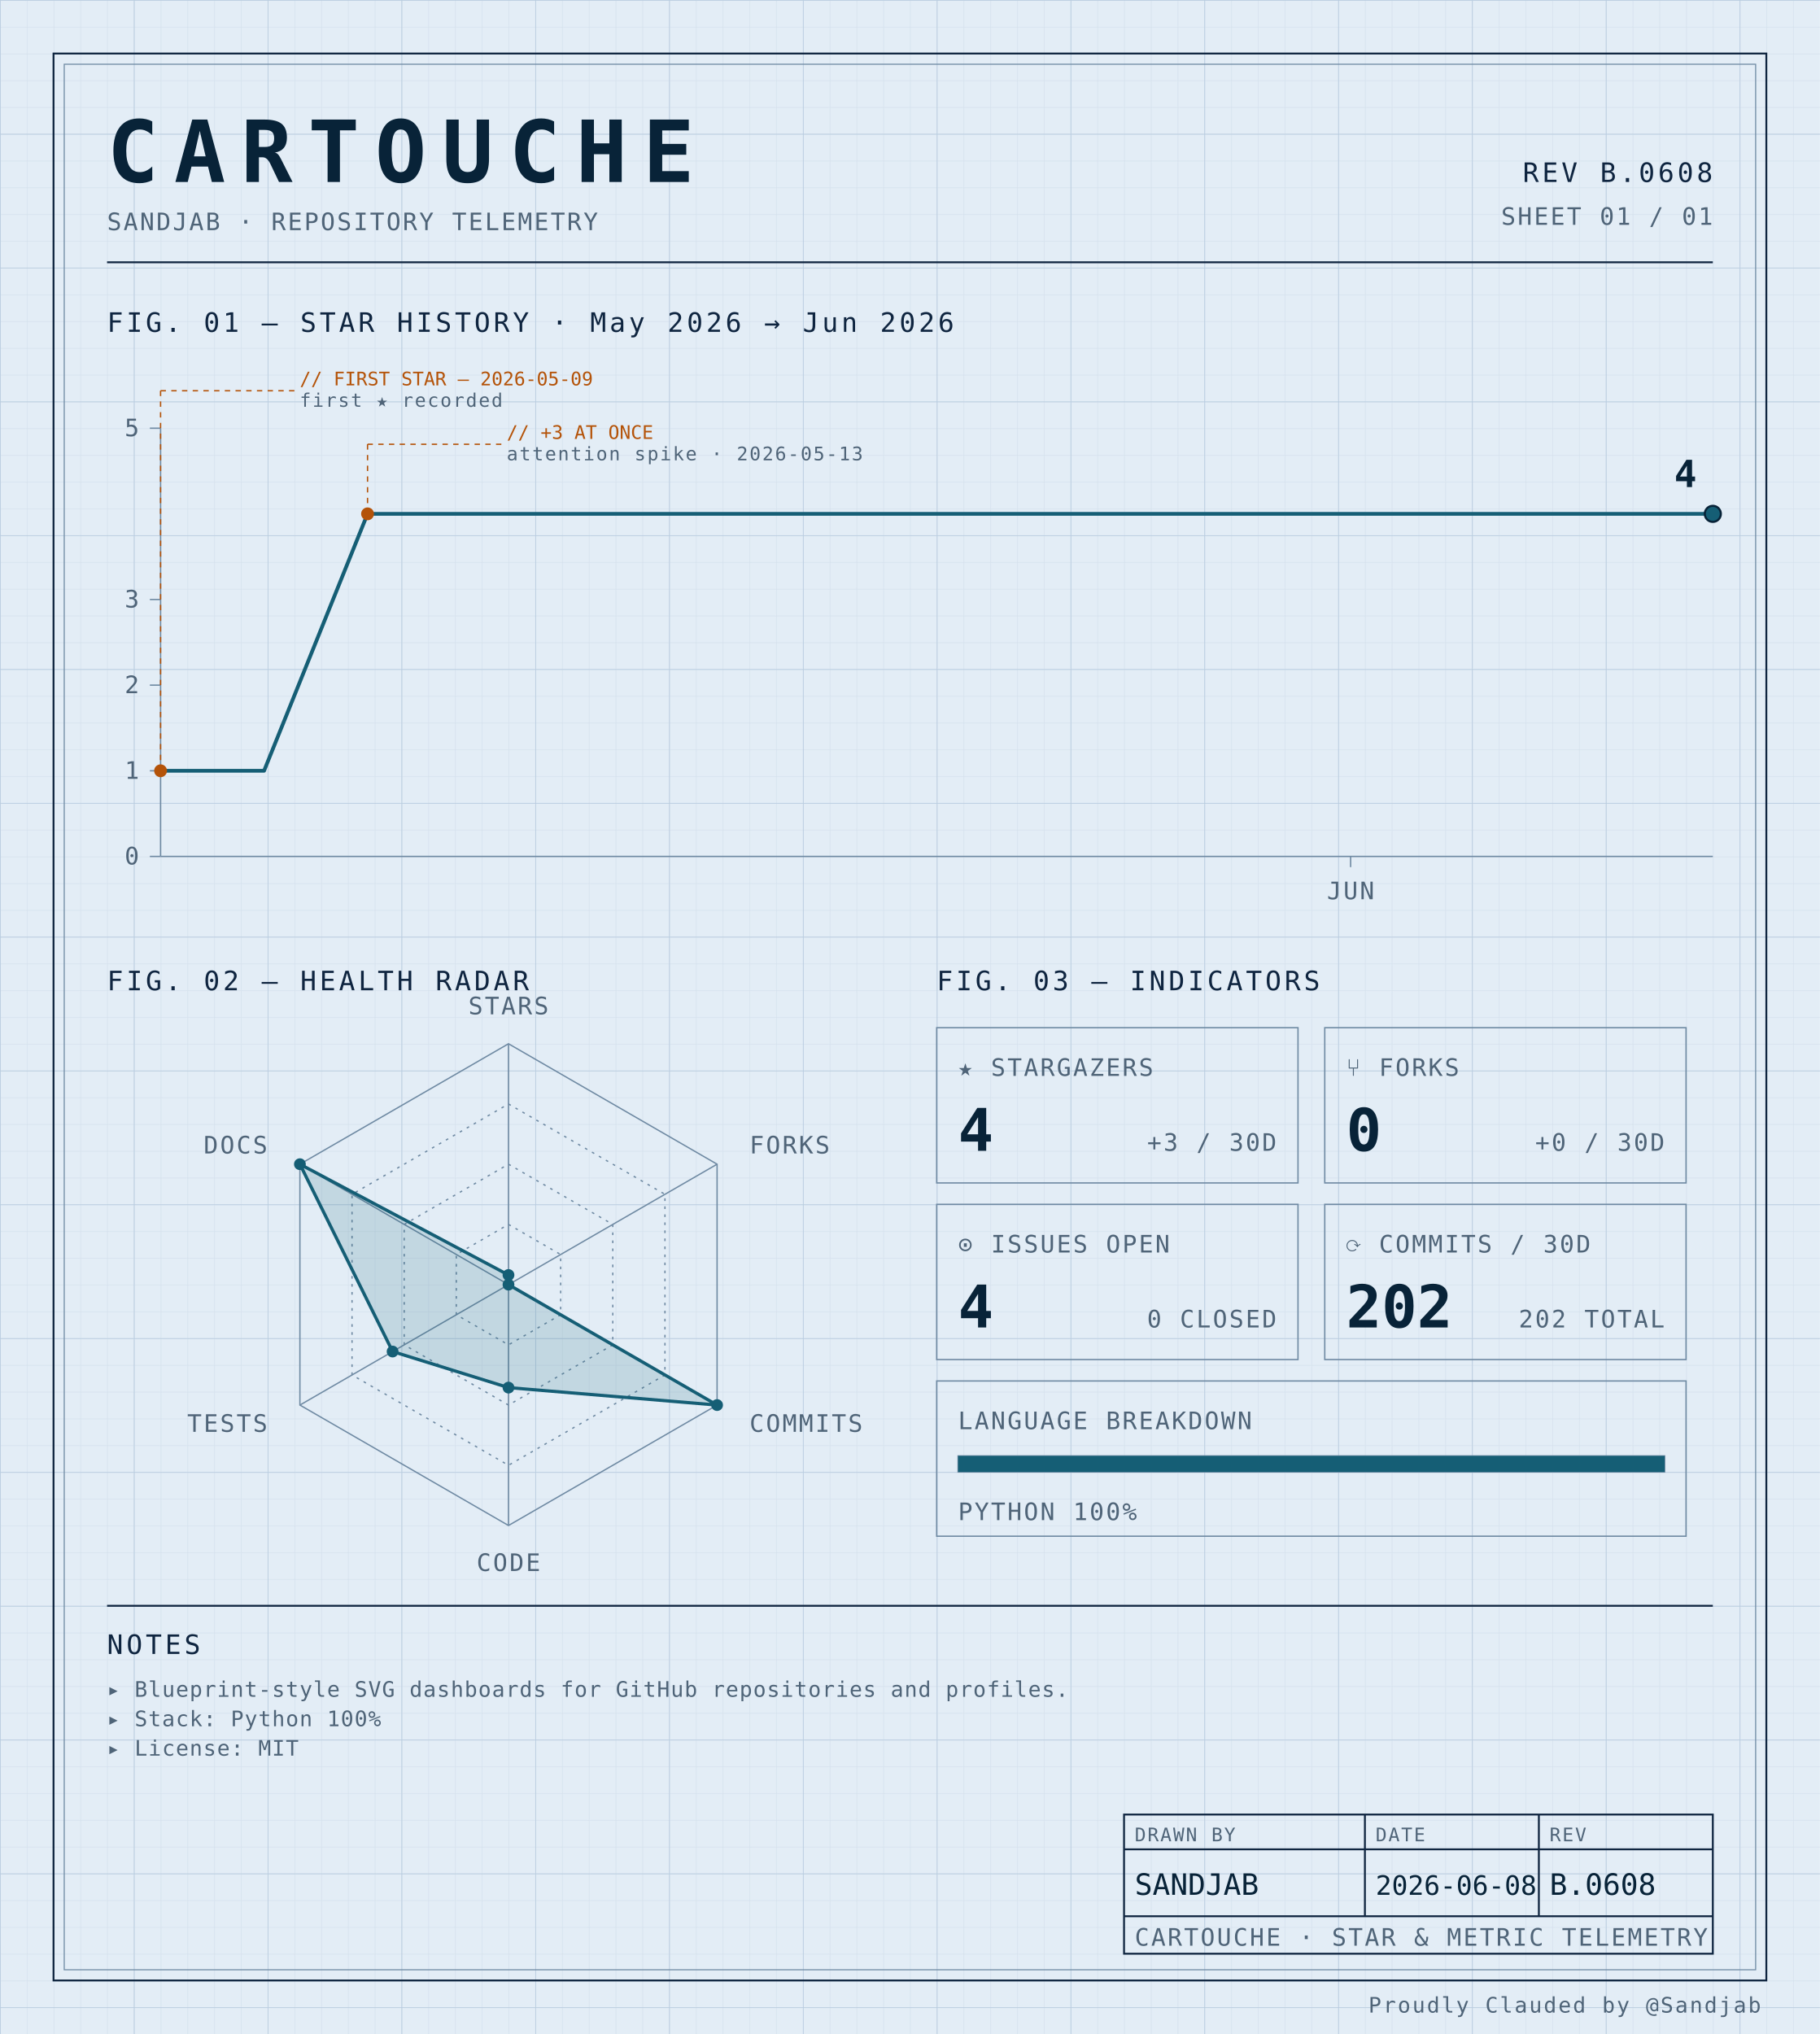
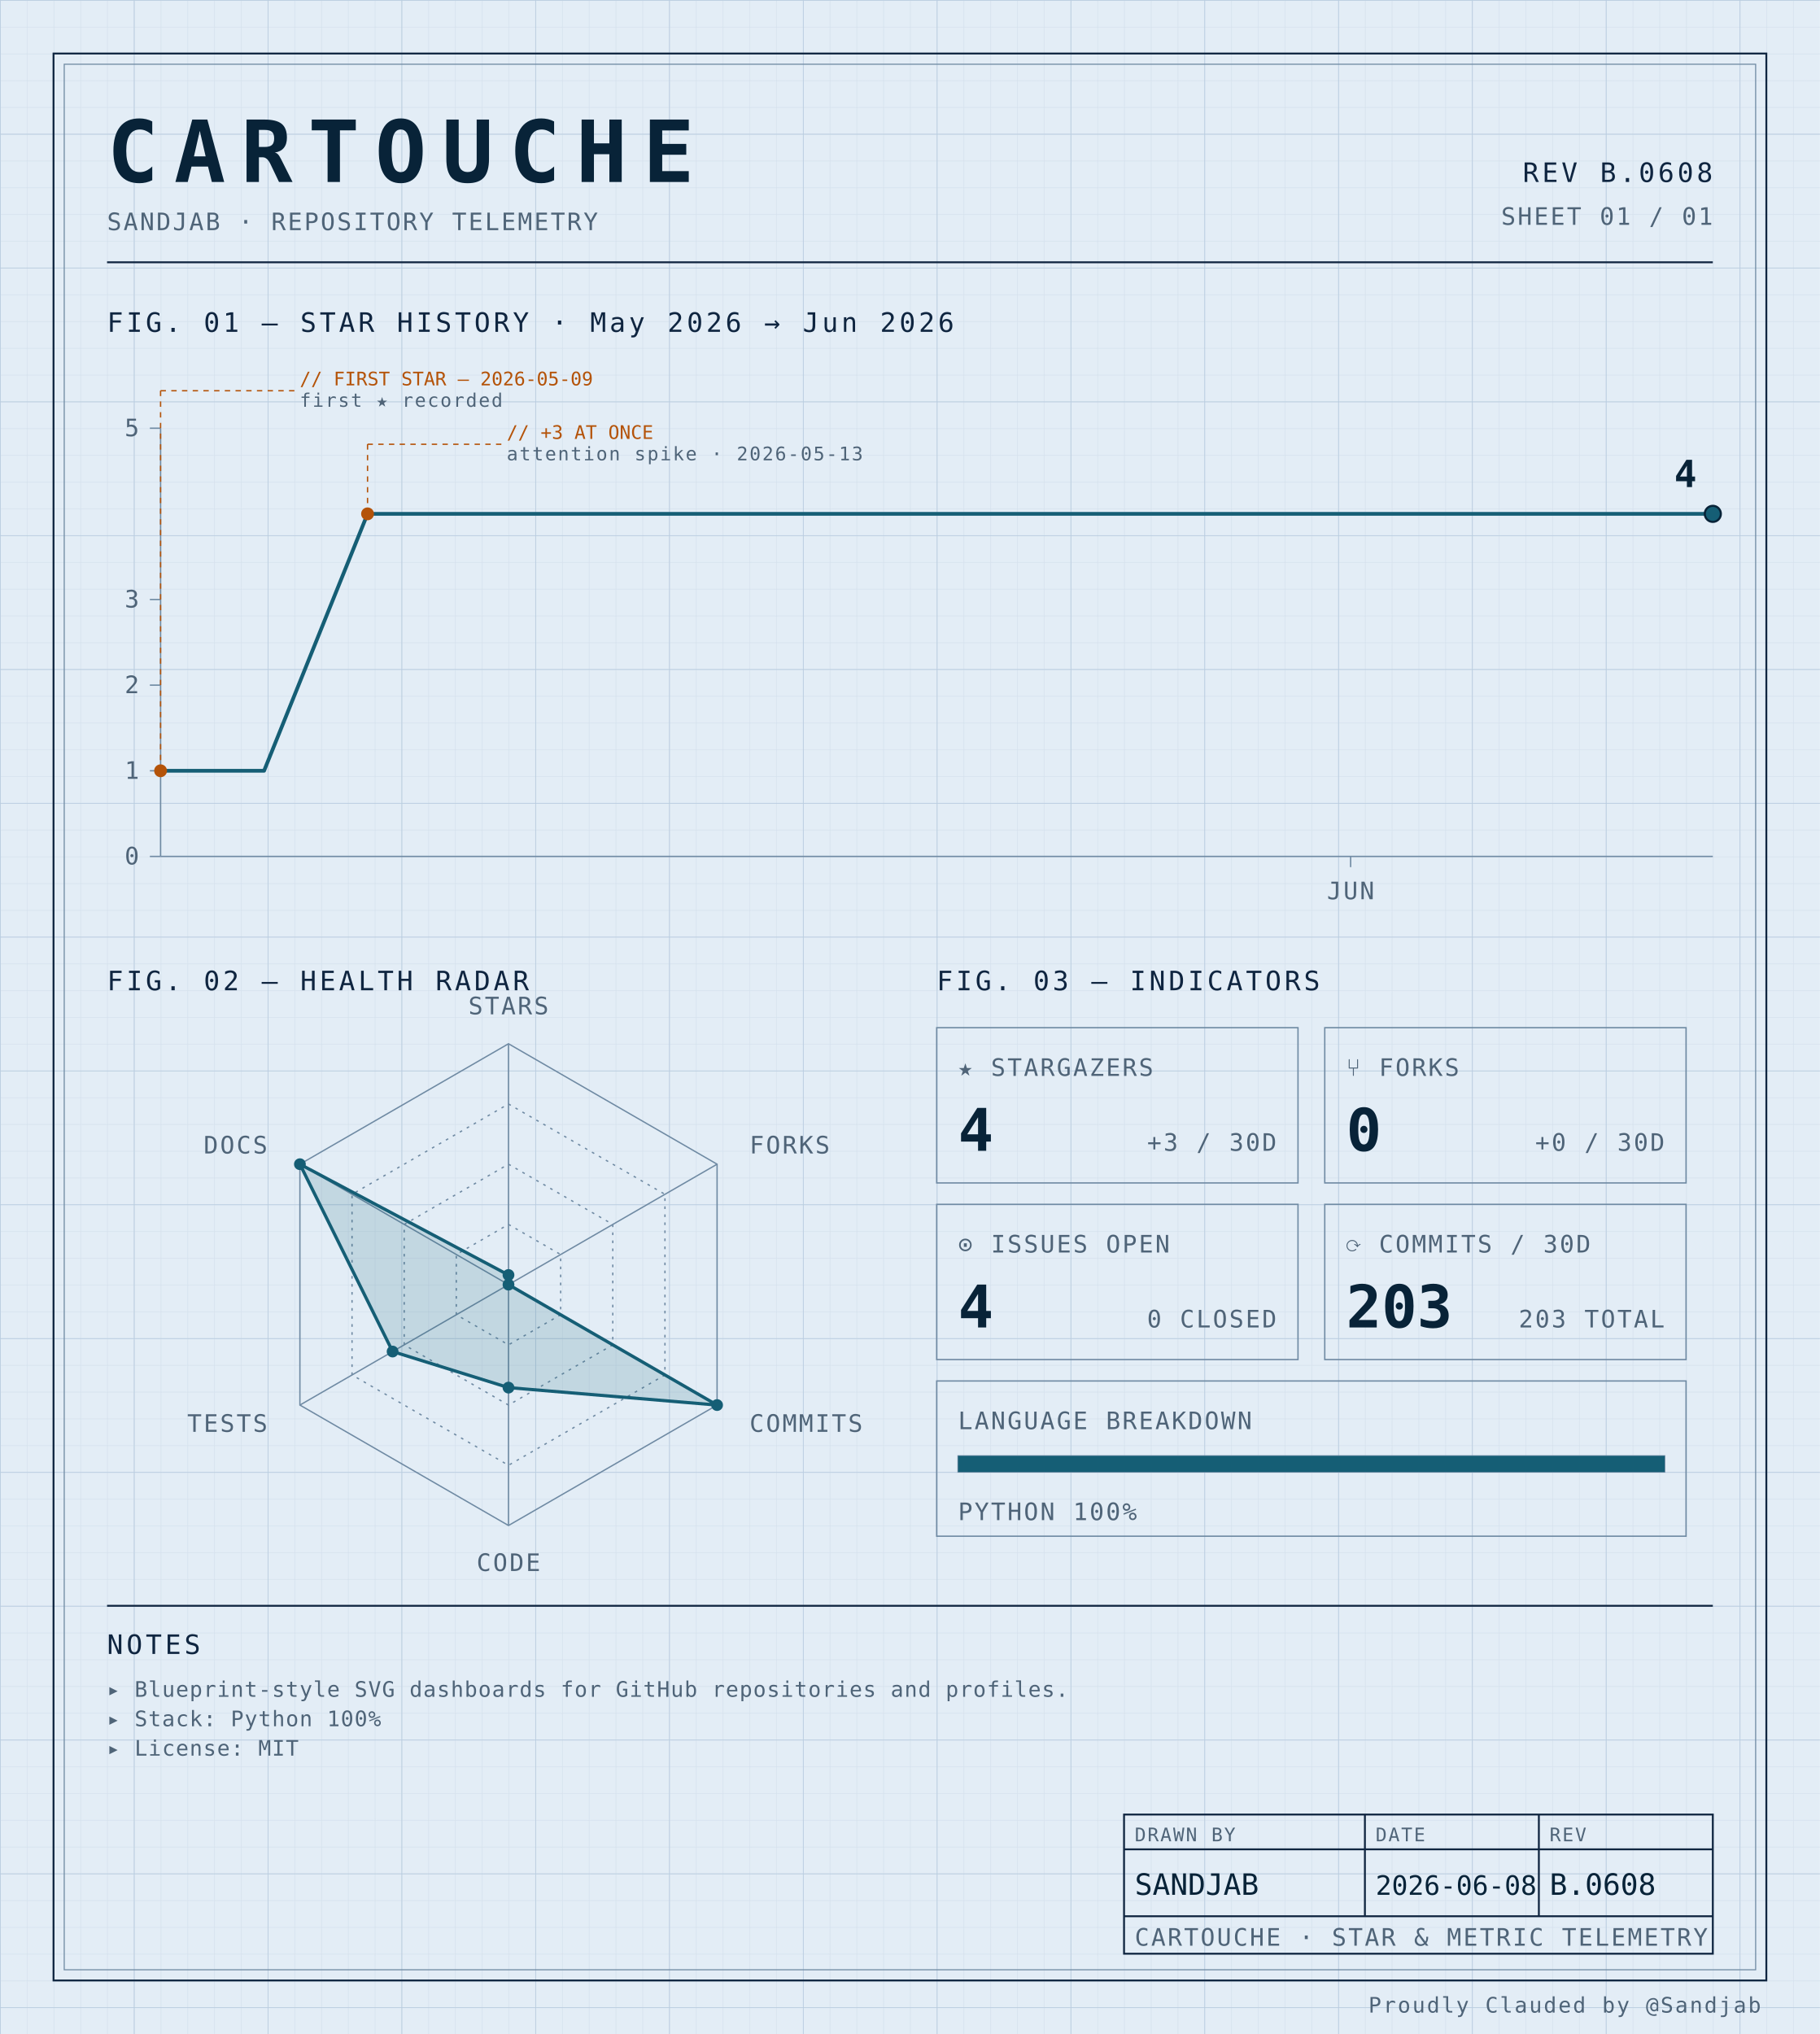
<svg xmlns="http://www.w3.org/2000/svg" width="100%" viewBox="0 0 680 760" role="img">
  <defs>
    <pattern id="grid-fine" width="10" height="10" patternUnits="userSpaceOnUse">
      <path d="M10 0H0V10" fill="none" stroke="#d4e0ec" stroke-width="0.4" />
    </pattern>
    <pattern id="grid-major" width="50" height="50" patternUnits="userSpaceOnUse">
      <path d="M50 0H0V50" fill="none" stroke="#b8cce0" stroke-width="0.5" />
    </pattern>
  </defs>
  <rect x="0" y="0" width="680" height="760" fill="#e3edf6" />
  <rect x="0" y="0" width="680" height="760" fill="url(#grid-fine)" />
  <rect x="0" y="0" width="680" height="760" fill="url(#grid-major)" />
  <rect x="20" y="20" width="640" height="720" fill="none" stroke="#0f2540" stroke-width="0.7" />
  <rect x="24" y="24" width="632" height="712" fill="none" stroke="#6f8aa3" stroke-width="0.4" />
  <text x="40" y="68" font-family="ui-monospace, 'SF Mono', 'JetBrains Mono', 'Cascadia Code', Consolas, monospace" font-size="32" font-weight="700" fill="#082338" text-anchor="start" letter-spacing="0.18em">CARTOUCHE</text>
  <text x="40" y="86" font-family="ui-monospace, 'SF Mono', 'JetBrains Mono', 'Cascadia Code', Consolas, monospace" font-size="9" font-weight="400" fill="#4f6478" text-anchor="start" letter-spacing="0.08em">SANDJAB · REPOSITORY TELEMETRY</text>
  <text x="640" y="68" font-family="ui-monospace, 'SF Mono', 'JetBrains Mono', 'Cascadia Code', Consolas, monospace" font-size="10" font-weight="400" fill="#0f2540" text-anchor="end" letter-spacing="0.12em">REV B.0608</text>
  <text x="640" y="84" font-family="ui-monospace, 'SF Mono', 'JetBrains Mono', 'Cascadia Code', Consolas, monospace" font-size="9" font-weight="400" fill="#4f6478" text-anchor="end" letter-spacing="0.08em">SHEET 01 / 01</text>
  <line x1="40" y1="98" x2="640" y2="98" stroke="#0f2540" stroke-width="0.7" />
  <text x="40" y="124" font-family="ui-monospace, 'SF Mono', 'JetBrains Mono', 'Cascadia Code', Consolas, monospace" font-size="10" font-weight="400" fill="#0f2540" text-anchor="start" letter-spacing="0.12em">FIG. 01 — STAR HISTORY · May 2026 → Jun 2026</text>
  <line x1="60" y1="160" x2="60" y2="320" stroke="#6f8aa3" stroke-width="0.5" />
  <line x1="60" y1="320" x2="640" y2="320" stroke="#6f8aa3" stroke-width="0.5" />
  <line x1="56" y1="320.0" x2="60" y2="320.0" stroke="#6f8aa3" stroke-width="0.5" />
  <text x="52" y="323.0" font-family="ui-monospace, 'SF Mono', 'JetBrains Mono', 'Cascadia Code', Consolas, monospace" font-size="9" font-weight="400" fill="#4f6478" text-anchor="end" letter-spacing="0.08em">0</text>
  <line x1="56" y1="288.0" x2="60" y2="288.0" stroke="#6f8aa3" stroke-width="0.5" />
  <text x="52" y="291.0" font-family="ui-monospace, 'SF Mono', 'JetBrains Mono', 'Cascadia Code', Consolas, monospace" font-size="9" font-weight="400" fill="#4f6478" text-anchor="end" letter-spacing="0.08em">1</text>
  <line x1="56" y1="256.0" x2="60" y2="256.0" stroke="#6f8aa3" stroke-width="0.5" />
  <text x="52" y="259.0" font-family="ui-monospace, 'SF Mono', 'JetBrains Mono', 'Cascadia Code', Consolas, monospace" font-size="9" font-weight="400" fill="#4f6478" text-anchor="end" letter-spacing="0.08em">2</text>
  <line x1="56" y1="224.0" x2="60" y2="224.0" stroke="#6f8aa3" stroke-width="0.5" />
  <text x="52" y="227.0" font-family="ui-monospace, 'SF Mono', 'JetBrains Mono', 'Cascadia Code', Consolas, monospace" font-size="9" font-weight="400" fill="#4f6478" text-anchor="end" letter-spacing="0.08em">3</text>
  <line x1="56" y1="160.0" x2="60" y2="160.0" stroke="#6f8aa3" stroke-width="0.5" />
  <text x="52" y="163.0" font-family="ui-monospace, 'SF Mono', 'JetBrains Mono', 'Cascadia Code', Consolas, monospace" font-size="9" font-weight="400" fill="#4f6478" text-anchor="end" letter-spacing="0.08em">5</text>
  <line x1="504.667" y1="320" x2="504.667" y2="324" stroke="#6f8aa3" stroke-width="0.5" />
  <text x="504.667" y="336" font-family="ui-monospace, 'SF Mono', 'JetBrains Mono', 'Cascadia Code', Consolas, monospace" font-size="9" font-weight="400" fill="#4f6478" text-anchor="middle" letter-spacing="0.08em">JUN</text>
  <path d="M 60.00,288.00 L 98.67,288.00 137.33,192.00 176.00,192.00 214.67,192.00 253.33,192.00 292.00,192.00 330.67,192.00 369.33,192.00 408.00,192.00 446.67,192.00 485.33,192.00 524.00,192.00 562.67,192.00 601.33,192.00 640.00,192.00 640.00,192.00" fill="none" stroke="#155e75" stroke-width="1.4" stroke-linejoin="round" stroke-linecap="round" />
  <circle cx="60.0" cy="288.0" r="2.4" fill="#b45309" />
  <line x1="60.0" y1="288.0" x2="60.0" y2="146" stroke="#b45309" stroke-width="0.5" stroke-dasharray="2,2" fill="none" />
  <line x1="60.0" y1="146" x2="110.0" y2="146" stroke="#b45309" stroke-width="0.5" stroke-dasharray="2,2" fill="none" />
  <text x="112.0" y="144" font-family="ui-monospace, 'SF Mono', 'JetBrains Mono', 'Cascadia Code', Consolas, monospace" font-size="7" font-weight="400" fill="#b45309" text-anchor="start" letter-spacing="normal">// FIRST STAR — 2026-05-09</text>
  <text x="112.0" y="152" font-family="ui-monospace, 'SF Mono', 'JetBrains Mono', 'Cascadia Code', Consolas, monospace" font-size="7" font-weight="400" fill="#4f6478" text-anchor="start" letter-spacing="0.08em">first ★ recorded</text>
  <circle cx="137.333" cy="192.0" r="2.4" fill="#b45309" />
  <line x1="137.333" y1="192.0" x2="137.333" y2="166" stroke="#b45309" stroke-width="0.5" stroke-dasharray="2,2" fill="none" />
  <line x1="137.333" y1="166" x2="187.333" y2="166" stroke="#b45309" stroke-width="0.5" stroke-dasharray="2,2" fill="none" />
  <text x="189.333" y="164" font-family="ui-monospace, 'SF Mono', 'JetBrains Mono', 'Cascadia Code', Consolas, monospace" font-size="7" font-weight="400" fill="#b45309" text-anchor="start" letter-spacing="normal">// +3 AT ONCE</text>
  <text x="189.333" y="172" font-family="ui-monospace, 'SF Mono', 'JetBrains Mono', 'Cascadia Code', Consolas, monospace" font-size="7" font-weight="400" fill="#4f6478" text-anchor="start" letter-spacing="0.08em">attention spike · 2026-05-13</text>
  <circle cx="640.0" cy="192.0" r="3" fill="#155e75" stroke="#082338" stroke-width="0.8" />
  <text x="634.0" y="182.0" font-family="ui-monospace, 'SF Mono', 'JetBrains Mono', 'Cascadia Code', Consolas, monospace" font-size="14" font-weight="700" fill="#082338" text-anchor="end" letter-spacing="normal">4</text>
  <text x="40" y="370" font-family="ui-monospace, 'SF Mono', 'JetBrains Mono', 'Cascadia Code', Consolas, monospace" font-size="10" font-weight="400" fill="#0f2540" text-anchor="start" letter-spacing="0.12em">FIG. 02 — HEALTH RADAR</text>
  <g transform="translate(190 480)">
    <polygon points="0.00,-90.00 77.94,-45.00 77.94,45.00 0.00,90.00 -77.94,45.00 -77.94,-45.00" fill="none" stroke="#6f8aa3" stroke-width="0.5" />
    <polygon points="0.00,-67.50 58.46,-33.75 58.46,33.75 0.00,67.50 -58.46,33.75 -58.46,-33.75" fill="none" stroke="#6f8aa3" stroke-width="0.5" stroke-dasharray="1,2" />
    <polygon points="0.00,-45.00 38.97,-22.50 38.97,22.50 0.00,45.00 -38.97,22.50 -38.97,-22.50" fill="none" stroke="#6f8aa3" stroke-width="0.5" stroke-dasharray="1,2" />
    <polygon points="0.00,-22.50 19.49,-11.25 19.49,11.25 0.00,22.50 -19.49,11.25 -19.49,-11.25" fill="none" stroke="#6f8aa3" stroke-width="0.5" stroke-dasharray="1,2" />
    <line x1="0" y1="0" x2="0.00" y2="-90.00" stroke="#6f8aa3" stroke-width="0.5" />
    <line x1="0" y1="0" x2="77.94" y2="-45.00" stroke="#6f8aa3" stroke-width="0.5" />
    <line x1="0" y1="0" x2="77.94" y2="45.00" stroke="#6f8aa3" stroke-width="0.5" />
    <line x1="0" y1="0" x2="0.00" y2="90.00" stroke="#6f8aa3" stroke-width="0.5" />
    <line x1="0" y1="0" x2="-77.94" y2="45.00" stroke="#6f8aa3" stroke-width="0.5" />
    <line x1="0" y1="0" x2="-77.94" y2="-45.00" stroke="#6f8aa3" stroke-width="0.5" />
    <polygon points="0.00,-3.60 0.00,0.00 77.94,45.00 0.00,38.48 -43.30,25.00 -77.94,-45.00" fill="#155e75" fill-opacity="0.16" stroke="#155e75" stroke-width="1.2" />
    <circle cx="0.00" cy="-3.60" r="2.2" fill="#155e75" />
    <circle cx="0.00" cy="0.00" r="2.2" fill="#155e75" />
    <circle cx="77.94" cy="45.00" r="2.2" fill="#155e75" />
    <circle cx="0.00" cy="38.48" r="2.2" fill="#155e75" />
    <circle cx="-43.30" cy="25.00" r="2.2" fill="#155e75" />
    <circle cx="-77.94" cy="-45.00" r="2.2" fill="#155e75" />
    <text x="6.3681633555662356e-15" y="-101" font-family="ui-monospace, 'SF Mono', 'JetBrains Mono', 'Cascadia Code', Consolas, monospace" font-size="9" font-weight="400" fill="#4f6478" text-anchor="middle" letter-spacing="0.08em">STARS</text>
    <text x="90.067" y="-49" font-family="ui-monospace, 'SF Mono', 'JetBrains Mono', 'Cascadia Code', Consolas, monospace" font-size="9" font-weight="400" fill="#4f6478" text-anchor="start" letter-spacing="0.08em">FORKS</text>
    <text x="90.067" y="55" font-family="ui-monospace, 'SF Mono', 'JetBrains Mono', 'Cascadia Code', Consolas, monospace" font-size="9" font-weight="400" fill="#4f6478" text-anchor="start" letter-spacing="0.08em">COMMITS</text>
    <text x="6.3681633555662356e-15" y="107" font-family="ui-monospace, 'SF Mono', 'JetBrains Mono', 'Cascadia Code', Consolas, monospace" font-size="9" font-weight="400" fill="#4f6478" text-anchor="middle" letter-spacing="0.08em">CODE</text>
    <text x="-90.067" y="55" font-family="ui-monospace, 'SF Mono', 'JetBrains Mono', 'Cascadia Code', Consolas, monospace" font-size="9" font-weight="400" fill="#4f6478" text-anchor="end" letter-spacing="0.08em">TESTS</text>
    <text x="-90.067" y="-49" font-family="ui-monospace, 'SF Mono', 'JetBrains Mono', 'Cascadia Code', Consolas, monospace" font-size="9" font-weight="400" fill="#4f6478" text-anchor="end" letter-spacing="0.08em">DOCS</text>
  </g>
  <text x="350" y="370" font-family="ui-monospace, 'SF Mono', 'JetBrains Mono', 'Cascadia Code', Consolas, monospace" font-size="10" font-weight="400" fill="#0f2540" text-anchor="start" letter-spacing="0.12em">FIG. 03 — INDICATORS</text>
  <rect x="350" y="384" width="135" height="58" fill="none" stroke="#6f8aa3" stroke-width="0.5" />
  <text x="358" y="402" font-family="ui-monospace, 'SF Mono', 'JetBrains Mono', 'Cascadia Code', Consolas, monospace" font-size="9" font-weight="400" fill="#4f6478" text-anchor="start" letter-spacing="0.08em">★ STARGAZERS</text>
  <text x="358" y="430" font-family="ui-monospace, 'SF Mono', 'JetBrains Mono', 'Cascadia Code', Consolas, monospace" font-size="22" font-weight="700" fill="#082338" text-anchor="start" letter-spacing="normal">4</text>
  <text x="477" y="430" font-family="ui-monospace, 'SF Mono', 'JetBrains Mono', 'Cascadia Code', Consolas, monospace" font-size="9" font-weight="400" fill="#4f6478" text-anchor="end" letter-spacing="0.08em">+3 / 30D</text>
  <rect x="495" y="384" width="135" height="58" fill="none" stroke="#6f8aa3" stroke-width="0.5" />
  <text x="503" y="402" font-family="ui-monospace, 'SF Mono', 'JetBrains Mono', 'Cascadia Code', Consolas, monospace" font-size="9" font-weight="400" fill="#4f6478" text-anchor="start" letter-spacing="0.08em">⑂ FORKS</text>
  <text x="503" y="430" font-family="ui-monospace, 'SF Mono', 'JetBrains Mono', 'Cascadia Code', Consolas, monospace" font-size="22" font-weight="700" fill="#082338" text-anchor="start" letter-spacing="normal">0</text>
  <text x="622" y="430" font-family="ui-monospace, 'SF Mono', 'JetBrains Mono', 'Cascadia Code', Consolas, monospace" font-size="9" font-weight="400" fill="#4f6478" text-anchor="end" letter-spacing="0.08em">+0 / 30D</text>
  <rect x="350" y="450" width="135" height="58" fill="none" stroke="#6f8aa3" stroke-width="0.5" />
  <text x="358" y="468" font-family="ui-monospace, 'SF Mono', 'JetBrains Mono', 'Cascadia Code', Consolas, monospace" font-size="9" font-weight="400" fill="#4f6478" text-anchor="start" letter-spacing="0.08em">⊙ ISSUES OPEN</text>
  <text x="358" y="496" font-family="ui-monospace, 'SF Mono', 'JetBrains Mono', 'Cascadia Code', Consolas, monospace" font-size="22" font-weight="700" fill="#082338" text-anchor="start" letter-spacing="normal">4</text>
  <text x="477" y="496" font-family="ui-monospace, 'SF Mono', 'JetBrains Mono', 'Cascadia Code', Consolas, monospace" font-size="9" font-weight="400" fill="#4f6478" text-anchor="end" letter-spacing="0.08em">0 CLOSED</text>
  <rect x="495" y="450" width="135" height="58" fill="none" stroke="#6f8aa3" stroke-width="0.5" />
  <text x="503" y="468" font-family="ui-monospace, 'SF Mono', 'JetBrains Mono', 'Cascadia Code', Consolas, monospace" font-size="9" font-weight="400" fill="#4f6478" text-anchor="start" letter-spacing="0.08em">⟳ COMMITS / 30D</text>
-   <text x="503" y="496" font-family="ui-monospace, 'SF Mono', 'JetBrains Mono', 'Cascadia Code', Consolas, monospace" font-size="22" font-weight="700" fill="#082338" text-anchor="start" letter-spacing="normal">202</text>
-   <text x="622" y="496" font-family="ui-monospace, 'SF Mono', 'JetBrains Mono', 'Cascadia Code', Consolas, monospace" font-size="9" font-weight="400" fill="#4f6478" text-anchor="end" letter-spacing="0.08em">202 TOTAL</text>
+   <text x="503" y="496" font-family="ui-monospace, 'SF Mono', 'JetBrains Mono', 'Cascadia Code', Consolas, monospace" font-size="22" font-weight="700" fill="#082338" text-anchor="start" letter-spacing="normal">203</text>
+   <text x="622" y="496" font-family="ui-monospace, 'SF Mono', 'JetBrains Mono', 'Cascadia Code', Consolas, monospace" font-size="9" font-weight="400" fill="#4f6478" text-anchor="end" letter-spacing="0.08em">203 TOTAL</text>
  <rect x="350" y="516" width="280" height="58" fill="none" stroke="#6f8aa3" stroke-width="0.5" />
  <text x="358" y="534" font-family="ui-monospace, 'SF Mono', 'JetBrains Mono', 'Cascadia Code', Consolas, monospace" font-size="9" font-weight="400" fill="#4f6478" text-anchor="start" letter-spacing="0.08em">LANGUAGE BREAKDOWN</text>
  <rect x="358" y="544" width="264" height="6" fill="none" stroke="#6f8aa3" stroke-width="0.5" />
  <rect x="358" y="544" width="264.00" height="6" fill="#155e75" />
  <text x="358" y="568" font-family="ui-monospace, 'SF Mono', 'JetBrains Mono', 'Cascadia Code', Consolas, monospace" font-size="9" font-weight="400" fill="#4f6478" text-anchor="start" letter-spacing="0.08em">PYTHON 100%</text>
  <line x1="40" y1="600" x2="640" y2="600" stroke="#0f2540" stroke-width="0.7" />
  <text x="40" y="618" font-family="ui-monospace, 'SF Mono', 'JetBrains Mono', 'Cascadia Code', Consolas, monospace" font-size="10" font-weight="400" fill="#0f2540" text-anchor="start" letter-spacing="0.12em">NOTES</text>
  <text x="40" y="634" font-family="ui-monospace, 'SF Mono', 'JetBrains Mono', 'Cascadia Code', Consolas, monospace" font-size="8" font-weight="400" fill="#4f6478" text-anchor="start" letter-spacing="0.04em">▸ Blueprint-style SVG dashboards for GitHub repositories and profiles.</text>
  <text x="40" y="645" font-family="ui-monospace, 'SF Mono', 'JetBrains Mono', 'Cascadia Code', Consolas, monospace" font-size="8" font-weight="400" fill="#4f6478" text-anchor="start" letter-spacing="0.04em">▸ Stack: Python 100%</text>
  <text x="40" y="656" font-family="ui-monospace, 'SF Mono', 'JetBrains Mono', 'Cascadia Code', Consolas, monospace" font-size="8" font-weight="400" fill="#4f6478" text-anchor="start" letter-spacing="0.04em">▸ License: MIT</text>
  <rect x="420" y="678" width="220" height="52" fill="none" stroke="#0f2540" stroke-width="0.7" />
  <line x1="420" y1="691" x2="640" y2="691" stroke="#0f2540" stroke-width="0.7" />
  <line x1="420" y1="716" x2="640" y2="716" stroke="#0f2540" stroke-width="0.7" />
  <line x1="510" y1="678" x2="510" y2="716" stroke="#0f2540" stroke-width="0.7" />
  <line x1="575" y1="678" x2="575" y2="716" stroke="#0f2540" stroke-width="0.7" />
  <text x="424" y="688" font-family="ui-monospace, 'SF Mono', 'JetBrains Mono', 'Cascadia Code', Consolas, monospace" font-size="7" font-weight="400" fill="#4f6478" text-anchor="start" letter-spacing="0.08em">DRAWN BY</text>
  <text x="514" y="688" font-family="ui-monospace, 'SF Mono', 'JetBrains Mono', 'Cascadia Code', Consolas, monospace" font-size="7" font-weight="400" fill="#4f6478" text-anchor="start" letter-spacing="0.08em">DATE</text>
  <text x="579" y="688" font-family="ui-monospace, 'SF Mono', 'JetBrains Mono', 'Cascadia Code', Consolas, monospace" font-size="7" font-weight="400" fill="#4f6478" text-anchor="start" letter-spacing="0.08em">REV</text>
  <text x="424" y="708" font-family="ui-monospace, 'SF Mono', 'JetBrains Mono', 'Cascadia Code', Consolas, monospace" font-size="11" font-weight="400" fill="#082338" text-anchor="start" letter-spacing="normal">SANDJAB</text>
  <text x="514" y="708" font-family="ui-monospace, 'SF Mono', 'JetBrains Mono', 'Cascadia Code', Consolas, monospace" font-size="10" font-weight="400" fill="#082338" text-anchor="start" letter-spacing="normal">2026-06-08</text>
  <text x="579" y="708" font-family="ui-monospace, 'SF Mono', 'JetBrains Mono', 'Cascadia Code', Consolas, monospace" font-size="11" font-weight="400" fill="#082338" text-anchor="start" letter-spacing="normal">B.0608</text>
  <text x="424" y="727" font-family="ui-monospace, 'SF Mono', 'JetBrains Mono', 'Cascadia Code', Consolas, monospace" font-size="9" font-weight="400" fill="#4f6478" text-anchor="start" letter-spacing="0.08em">CARTOUCHE · STAR &amp; METRIC TELEMETRY</text>
  <text x="658" y="752" font-family="ui-monospace, 'SF Mono', 'JetBrains Mono', 'Cascadia Code', Consolas, monospace" font-size="8" font-weight="400" fill="#4f6478" text-anchor="end" letter-spacing="0.08em">Proudly Clauded by @Sandjab</text>
</svg>
